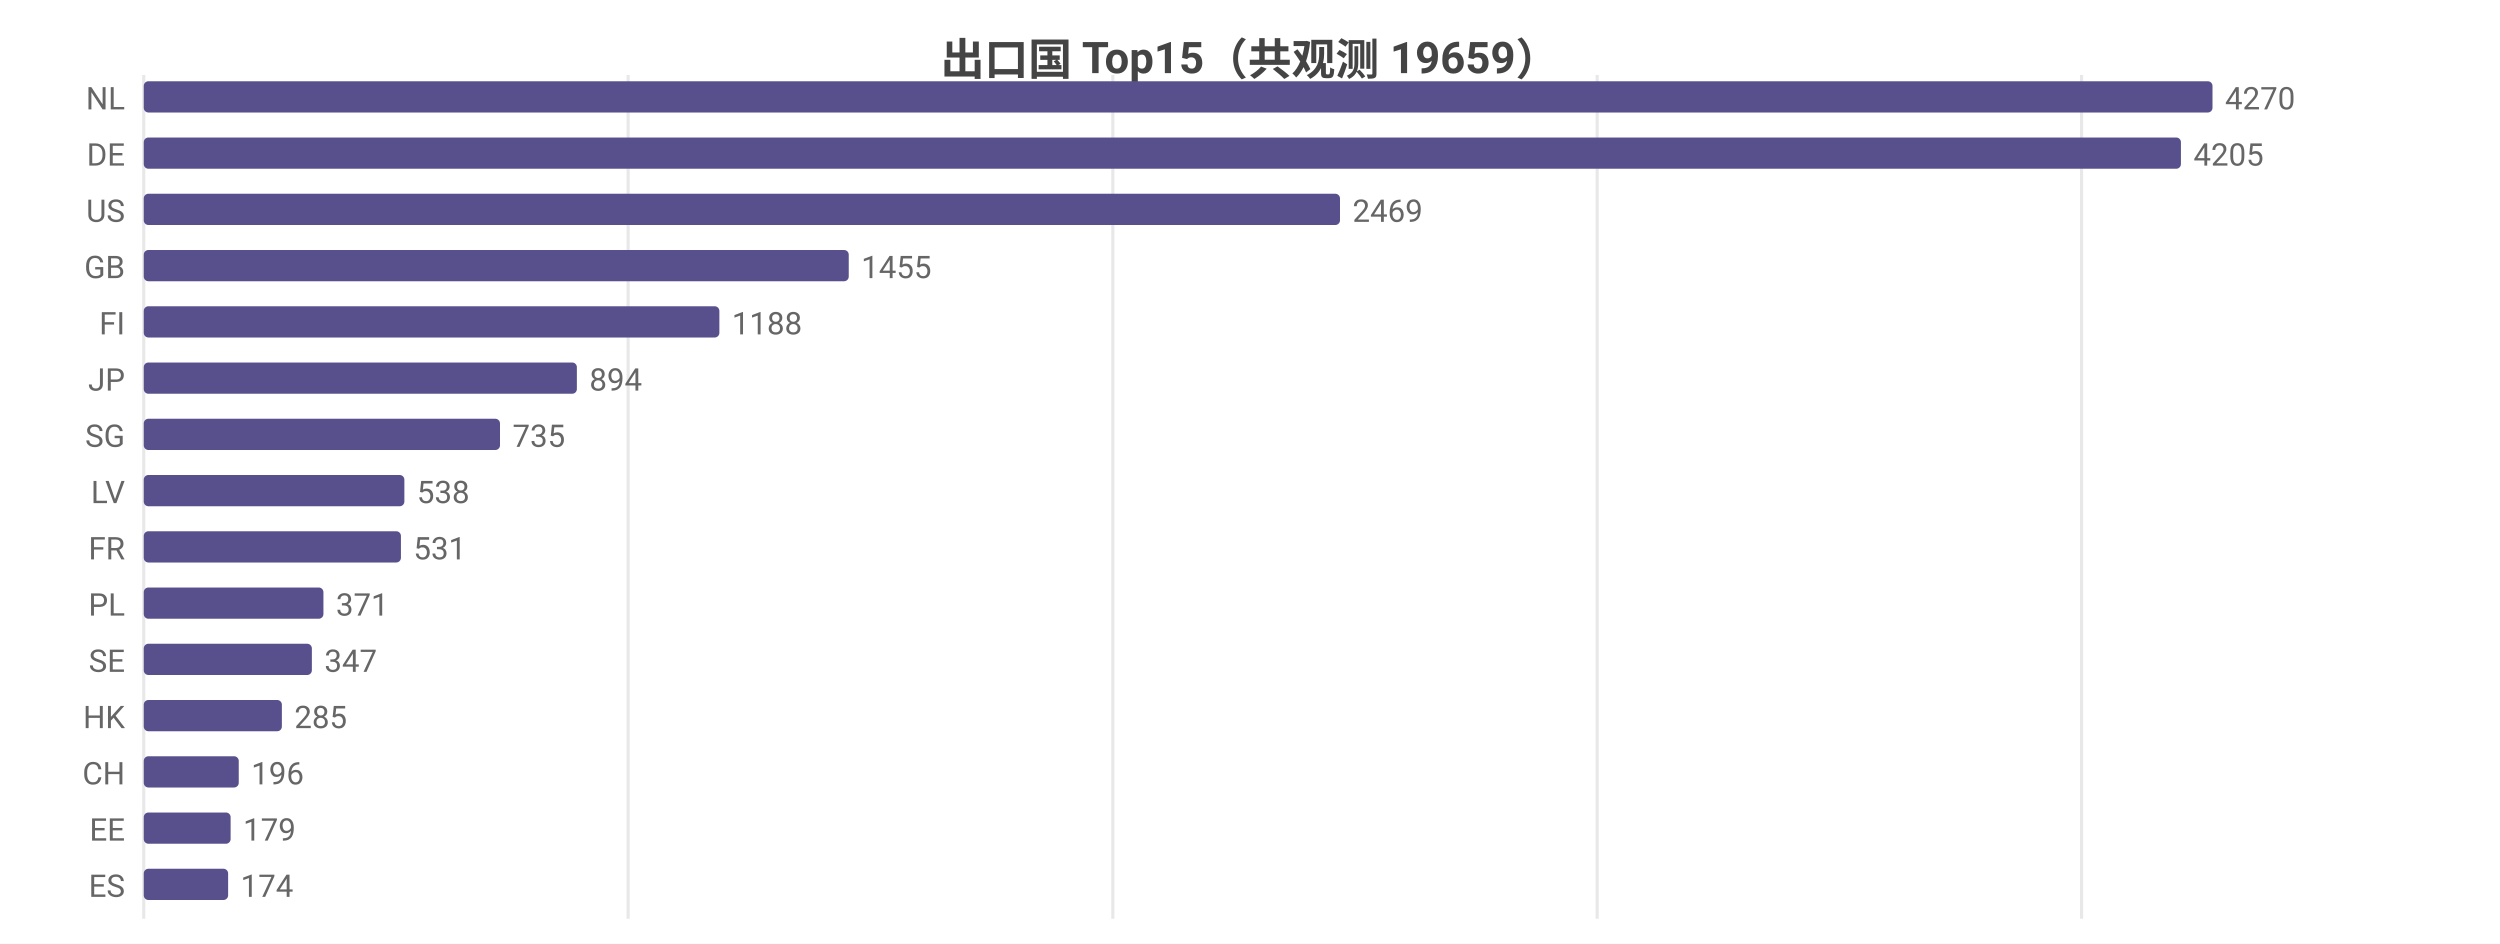
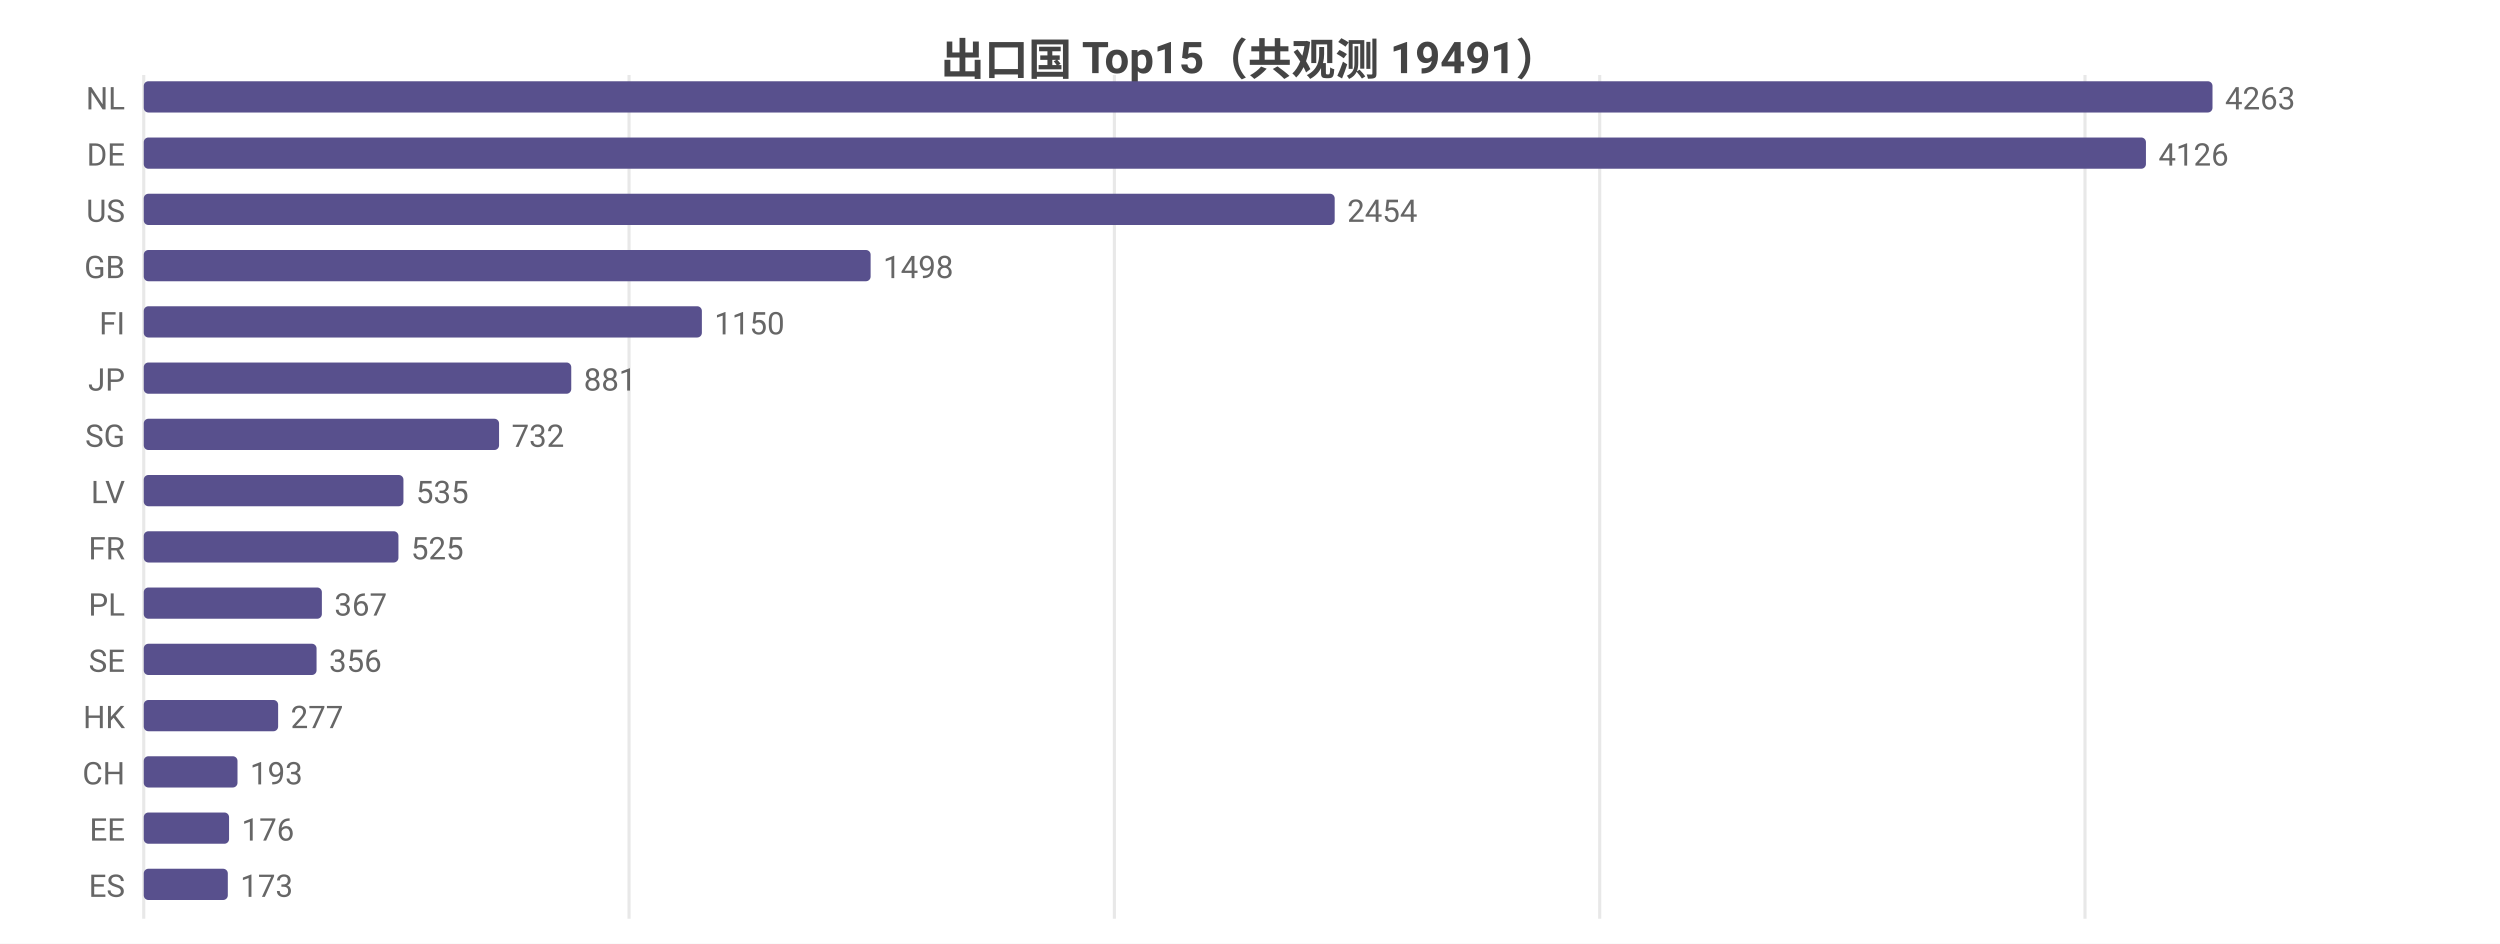
<svg xmlns="http://www.w3.org/2000/svg" width="800" height="302" viewBox="0 0 800 302">
  <rect width="800" height="302" fill="#ffffff" />
  <style>text{font-family:system-ui,-apple-system,'Segoe UI',Roboto,'PingFang SC','Microsoft YaHei','Noto Sans CJK SC',sans-serif}.g{stroke:#e8e8e8;stroke-width:1}.a{stroke:#999;stroke-width:1}.t{font-size:10px;fill:#666}.m{font-size:10px;text-anchor:middle;fill:#666}.e{font-size:10px;text-anchor:end;fill:#666}.l{font-size:11px;fill:#333}.tt{font-size:14px;font-weight:600;text-anchor:middle;fill:#444}.em{font-size:13px;text-anchor:middle;fill:#999}</style>
-   <text class="tt" x="400.0" y="24">出口国 Top15（共观测 19659）</text>
+   <text class="tt" x="400.0" y="24">出口国 Top15（共观测 19491）</text>
  <line class="g" x1="46" y1="24" x2="46" y2="294" />
-   <line class="g" x1="201.0" y1="24" x2="201.0" y2="294" />
-   <line class="g" x1="356.1" y1="24" x2="356.1" y2="294" />
-   <line class="g" x1="511.1" y1="24" x2="511.1" y2="294" />
-   <line class="g" x1="666.1" y1="24" x2="666.1" y2="294" />
+   <line class="g" x1="201.3" y1="24" x2="201.3" y2="294" />
+   <line class="g" x1="356.6" y1="24" x2="356.6" y2="294" />
+   <line class="g" x1="511.9" y1="24" x2="511.9" y2="294" />
+   <line class="g" x1="667.2" y1="24" x2="667.2" y2="294" />
  <text class="e" x="40" y="35">NL</text>
  <rect x="46" y="26" width="662" height="10" fill="#58508d" rx="1.5" />
-   <text class="t" x="712" y="35">4270</text>
+   <text class="t" x="712" y="35">4263</text>
  <text class="e" x="40" y="53">DE</text>
-   <rect x="46" y="44" width="651.9" height="10" fill="#58508d" rx="1.5" />
-   <text class="t" x="701.9" y="53">4205</text>
+   <rect x="46" y="44" width="640.7" height="10" fill="#58508d" rx="1.5" />
+   <text class="t" x="690.7" y="53">4126</text>
  <text class="e" x="40" y="71">US</text>
-   <rect x="46" y="62" width="382.8" height="10" fill="#58508d" rx="1.5" />
-   <text class="t" x="432.8" y="71">2469</text>
+   <rect x="46" y="62" width="381.1" height="10" fill="#58508d" rx="1.5" />
+   <text class="t" x="431.1" y="71">2454</text>
  <text class="e" x="40" y="89">GB</text>
-   <rect x="46" y="80" width="225.6" height="10" fill="#58508d" rx="1.5" />
-   <text class="t" x="275.6" y="89">1455</text>
+   <rect x="46" y="80" width="232.6" height="10" fill="#58508d" rx="1.5" />
+   <text class="t" x="282.6" y="89">1498</text>
  <text class="e" x="40" y="107">FI</text>
-   <rect x="46" y="98" width="184.2" height="10" fill="#58508d" rx="1.5" />
-   <text class="t" x="234.2" y="107">1188</text>
+   <rect x="46" y="98" width="178.6" height="10" fill="#58508d" rx="1.5" />
+   <text class="t" x="228.6" y="107">1150</text>
  <text class="e" x="40" y="125">JP</text>
-   <rect x="46" y="116" width="138.6" height="10" fill="#58508d" rx="1.5" />
-   <text class="t" x="188.6" y="125">894</text>
+   <rect x="46" y="116" width="136.8" height="10" fill="#58508d" rx="1.5" />
+   <text class="t" x="186.8" y="125">881</text>
  <text class="e" x="40" y="143">SG</text>
-   <rect x="46" y="134" width="114.0" height="10" fill="#58508d" rx="1.5" />
-   <text class="t" x="164.0" y="143">735</text>
+   <rect x="46" y="134" width="113.7" height="10" fill="#58508d" rx="1.5" />
+   <text class="t" x="163.7" y="143">732</text>
  <text class="e" x="40" y="161">LV</text>
-   <rect x="46" y="152" width="83.4" height="10" fill="#58508d" rx="1.5" />
-   <text class="t" x="133.4" y="161">538</text>
+   <rect x="46" y="152" width="83.1" height="10" fill="#58508d" rx="1.5" />
+   <text class="t" x="133.1" y="161">535</text>
  <text class="e" x="40" y="179">FR</text>
-   <rect x="46" y="170" width="82.3" height="10" fill="#58508d" rx="1.5" />
-   <text class="t" x="132.3" y="179">531</text>
+   <rect x="46" y="170" width="81.5" height="10" fill="#58508d" rx="1.5" />
+   <text class="t" x="131.5" y="179">525</text>
  <text class="e" x="40" y="197">PL</text>
-   <rect x="46" y="188" width="57.5" height="10" fill="#58508d" rx="1.5" />
-   <text class="t" x="107.5" y="197">371</text>
+   <rect x="46" y="188" width="57.0" height="10" fill="#58508d" rx="1.5" />
+   <text class="t" x="107.0" y="197">367</text>
  <text class="e" x="40" y="215">SE</text>
-   <rect x="46" y="206" width="53.8" height="10" fill="#58508d" rx="1.5" />
-   <text class="t" x="103.8" y="215">347</text>
+   <rect x="46" y="206" width="55.3" height="10" fill="#58508d" rx="1.5" />
+   <text class="t" x="105.3" y="215">356</text>
  <text class="e" x="40" y="233">HK</text>
-   <rect x="46" y="224" width="44.2" height="10" fill="#58508d" rx="1.5" />
-   <text class="t" x="94.2" y="233">285</text>
+   <rect x="46" y="224" width="43.0" height="10" fill="#58508d" rx="1.5" />
+   <text class="t" x="93.0" y="233">277</text>
  <text class="e" x="40" y="251">CH</text>
-   <rect x="46" y="242" width="30.4" height="10" fill="#58508d" rx="1.5" />
-   <text class="t" x="80.4" y="251">196</text>
+   <rect x="46" y="242" width="30.0" height="10" fill="#58508d" rx="1.5" />
+   <text class="t" x="80.0" y="251">193</text>
  <text class="e" x="40" y="269">EE</text>
-   <rect x="46" y="260" width="27.8" height="10" fill="#58508d" rx="1.5" />
-   <text class="t" x="77.8" y="269">179</text>
+   <rect x="46" y="260" width="27.3" height="10" fill="#58508d" rx="1.5" />
+   <text class="t" x="77.3" y="269">176</text>
  <text class="e" x="40" y="287">ES</text>
-   <rect x="46" y="278" width="27.0" height="10" fill="#58508d" rx="1.5" />
-   <text class="t" x="77.0" y="287">174</text>
+   <rect x="46" y="278" width="26.9" height="10" fill="#58508d" rx="1.5" />
+   <text class="t" x="76.9" y="287">173</text>
</svg>
